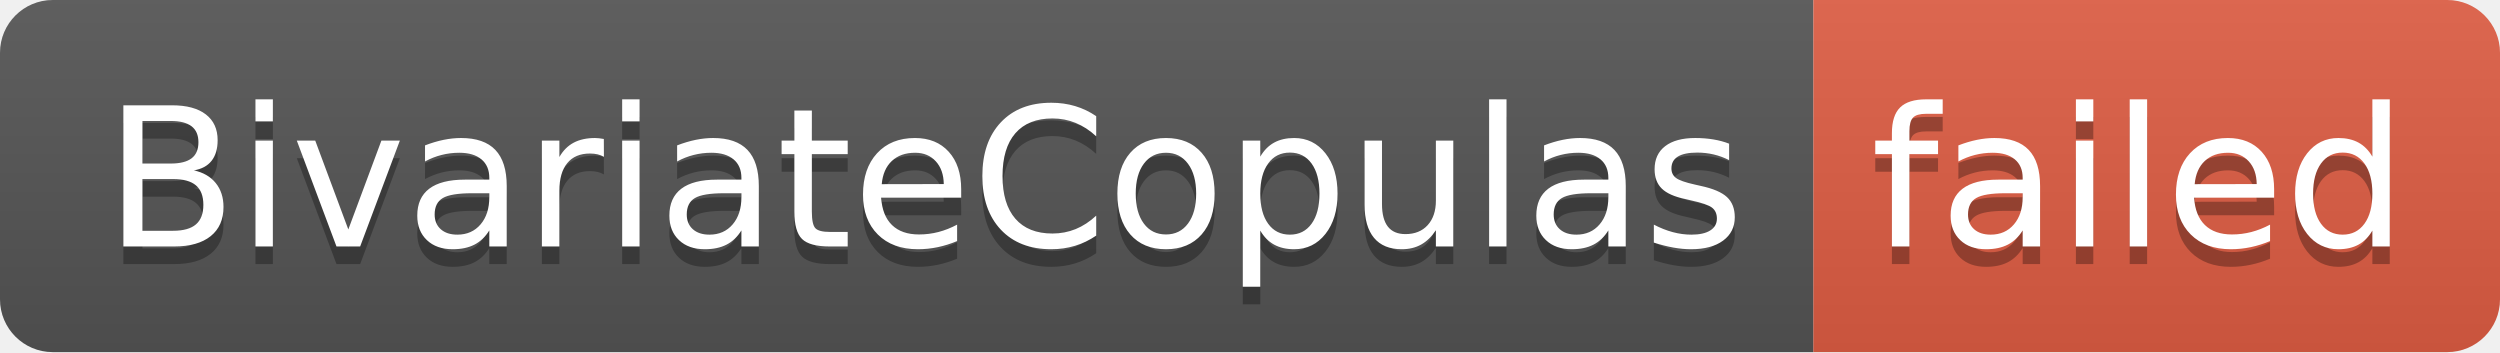
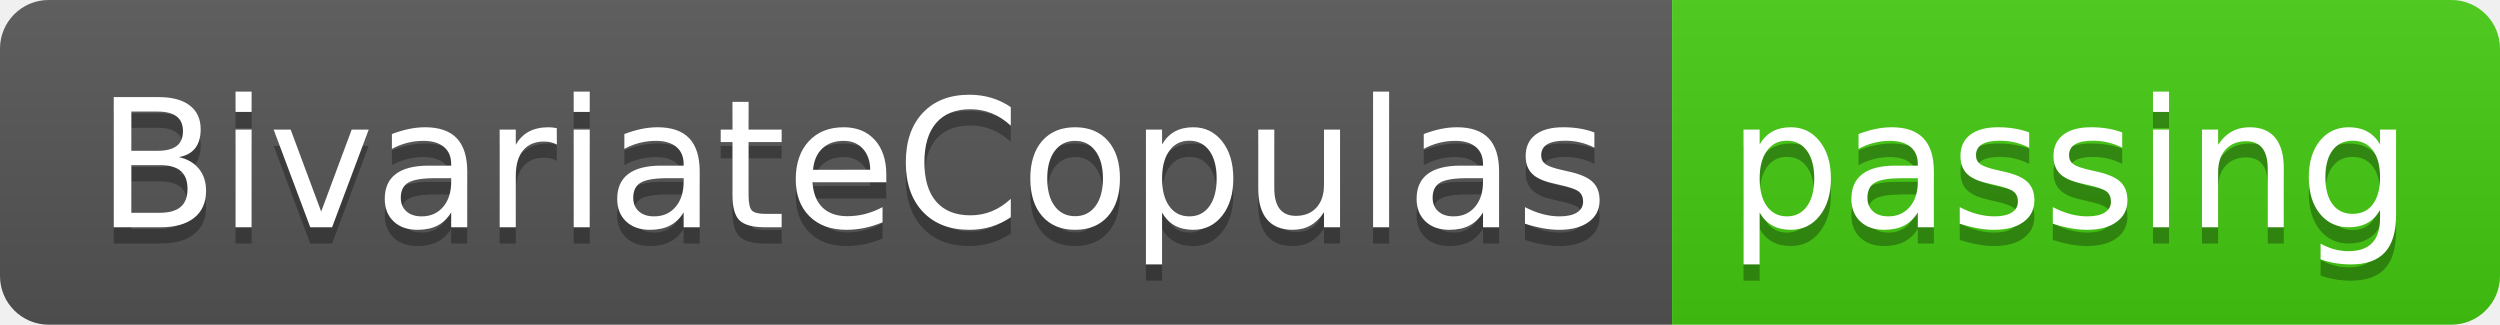
- <svg xmlns="http://www.w3.org/2000/svg" width="142" height="20" role="img" aria-label="BivariateCopulas: failed">
+ <svg xmlns="http://www.w3.org/2000/svg" width="154" height="20" role="img" aria-label="BivariateCopulas: passing">
  <linearGradient id="s" x2="0" y2="100%">
    <stop offset="0" stop-color="#bbb" stop-opacity=".1" />
    <stop offset="1" stop-opacity=".1" />
  </linearGradient>
  <clipPath id="r">
-     <rect width="142" height="20" rx="3" fill="#fff" />
+     <rect width="154" height="20" rx="3" fill="#fff" />
  </clipPath>
  <g clip-path="url(#r)">
    <rect width="103" height="20" fill="#555" />
-     <rect x="103" width="39" height="20" fill="#e05d44" />
-     <rect width="142" height="20" fill="url(#s)" />
+     <rect x="103" width="51" height="20" fill="#4c1" />
+     <rect width="154" height="20" fill="url(#s)" />
  </g>
  <g fill="#fff" text-anchor="middle" font-family="Verdana,Geneva,DejaVu Sans,sans-serif" text-rendering="geometricPrecision" font-size="110">
    <text aria-hidden="true" x="525" y="150" fill="#010101" fill-opacity=".3" transform="scale(.1)" textLength="930">BivariateCopulas</text>
    <text x="525" y="140" transform="scale(.1)" fill="#fff" textLength="930">BivariateCopulas</text>
-     <text aria-hidden="true" x="1215" y="150" fill="#010101" fill-opacity=".3" transform="scale(.1)" textLength="290">failed</text>
-     <text x="1215" y="140" transform="scale(.1)" fill="#fff" textLength="290">failed</text>
+     <text aria-hidden="true" x="1275" y="150" fill="#010101" fill-opacity=".3" transform="scale(.1)" textLength="410">passing</text>
+     <text x="1275" y="140" transform="scale(.1)" fill="#fff" textLength="410">passing</text>
  </g>
</svg>
